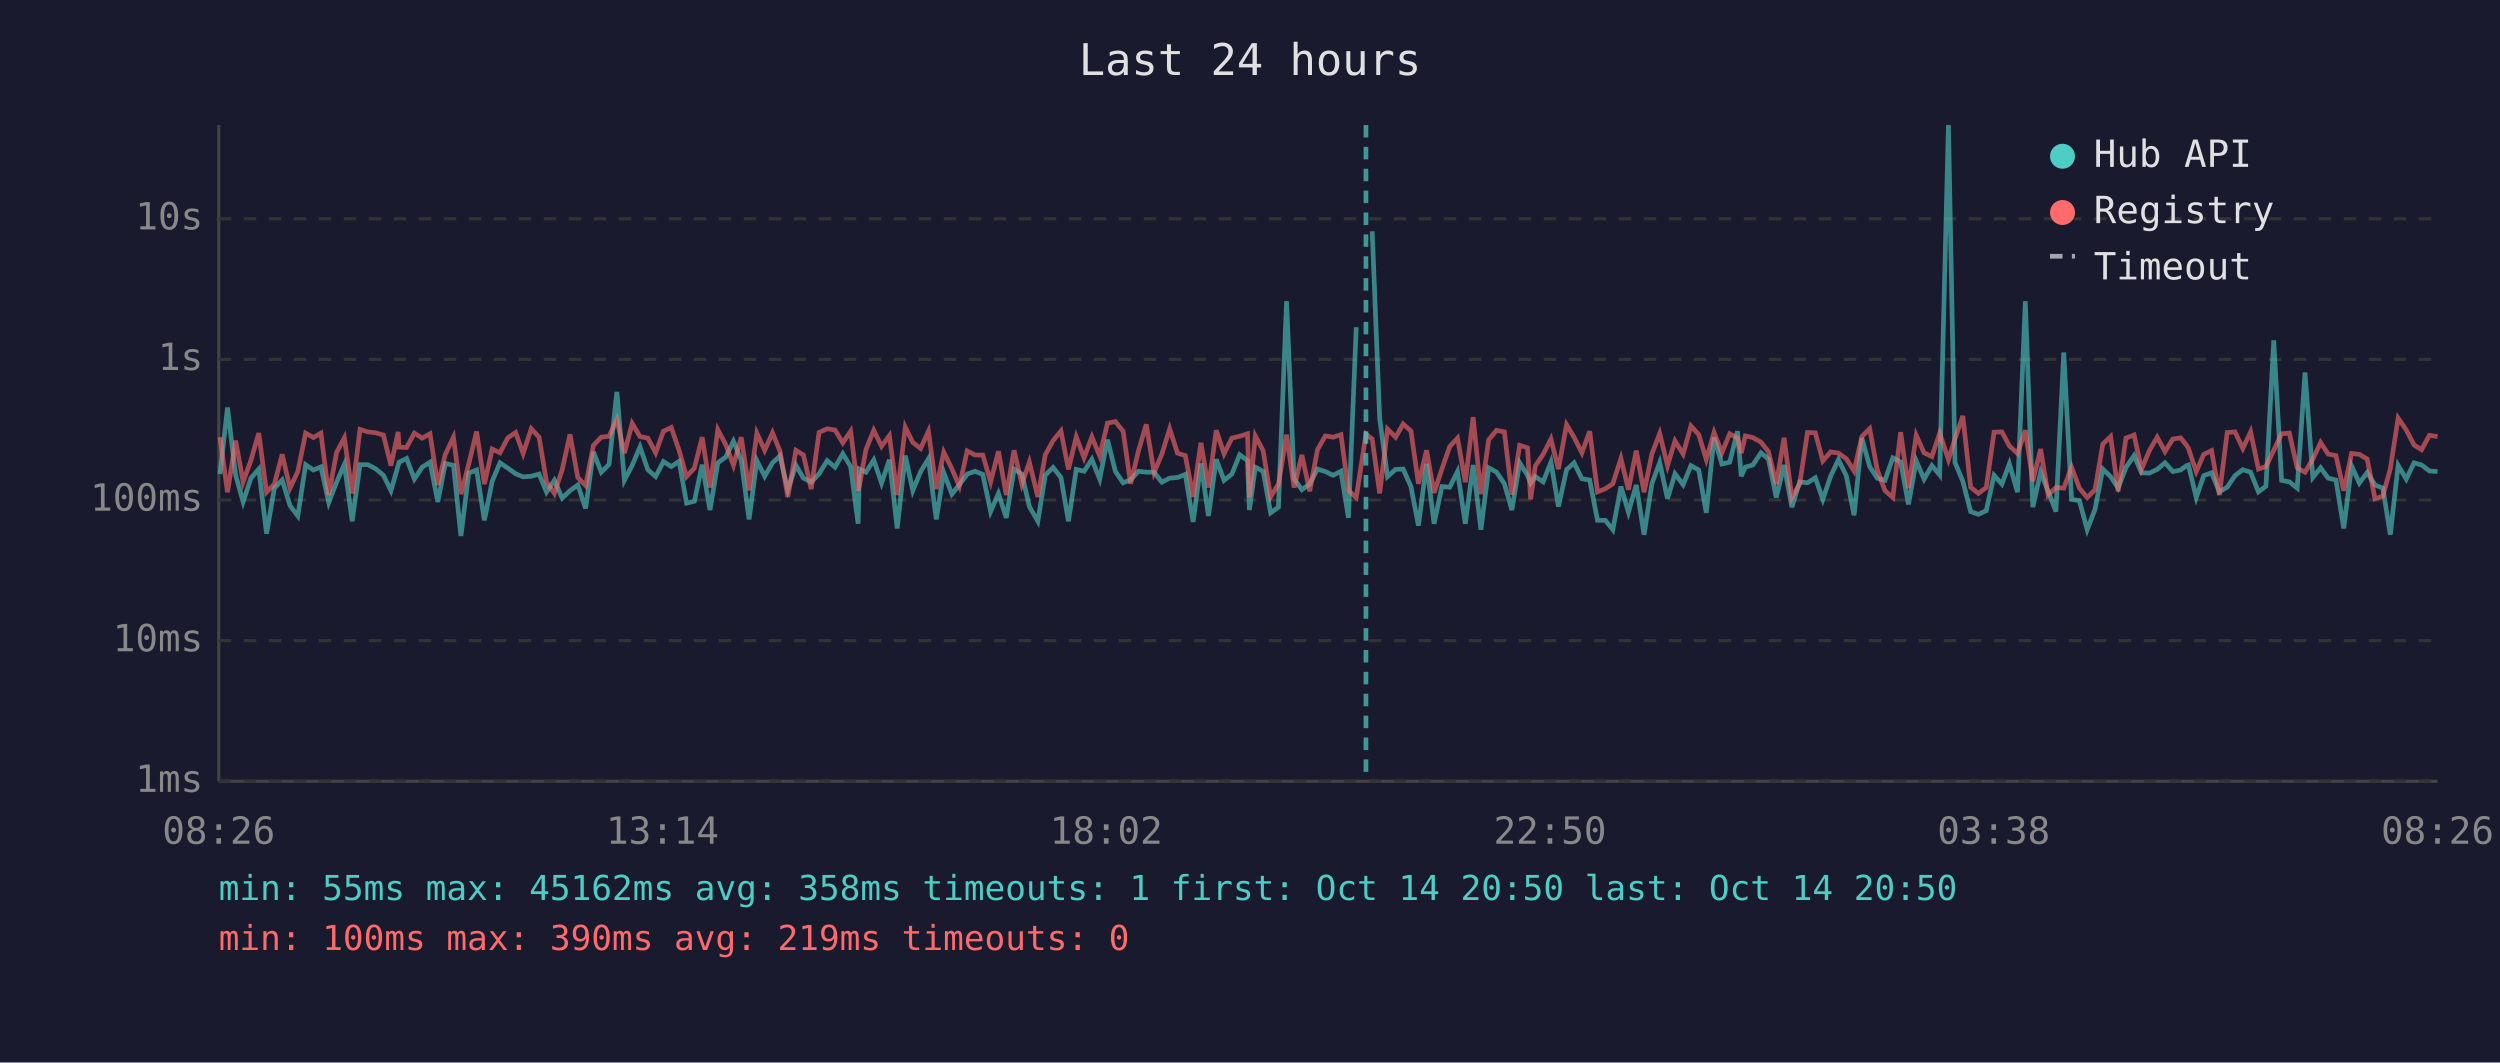
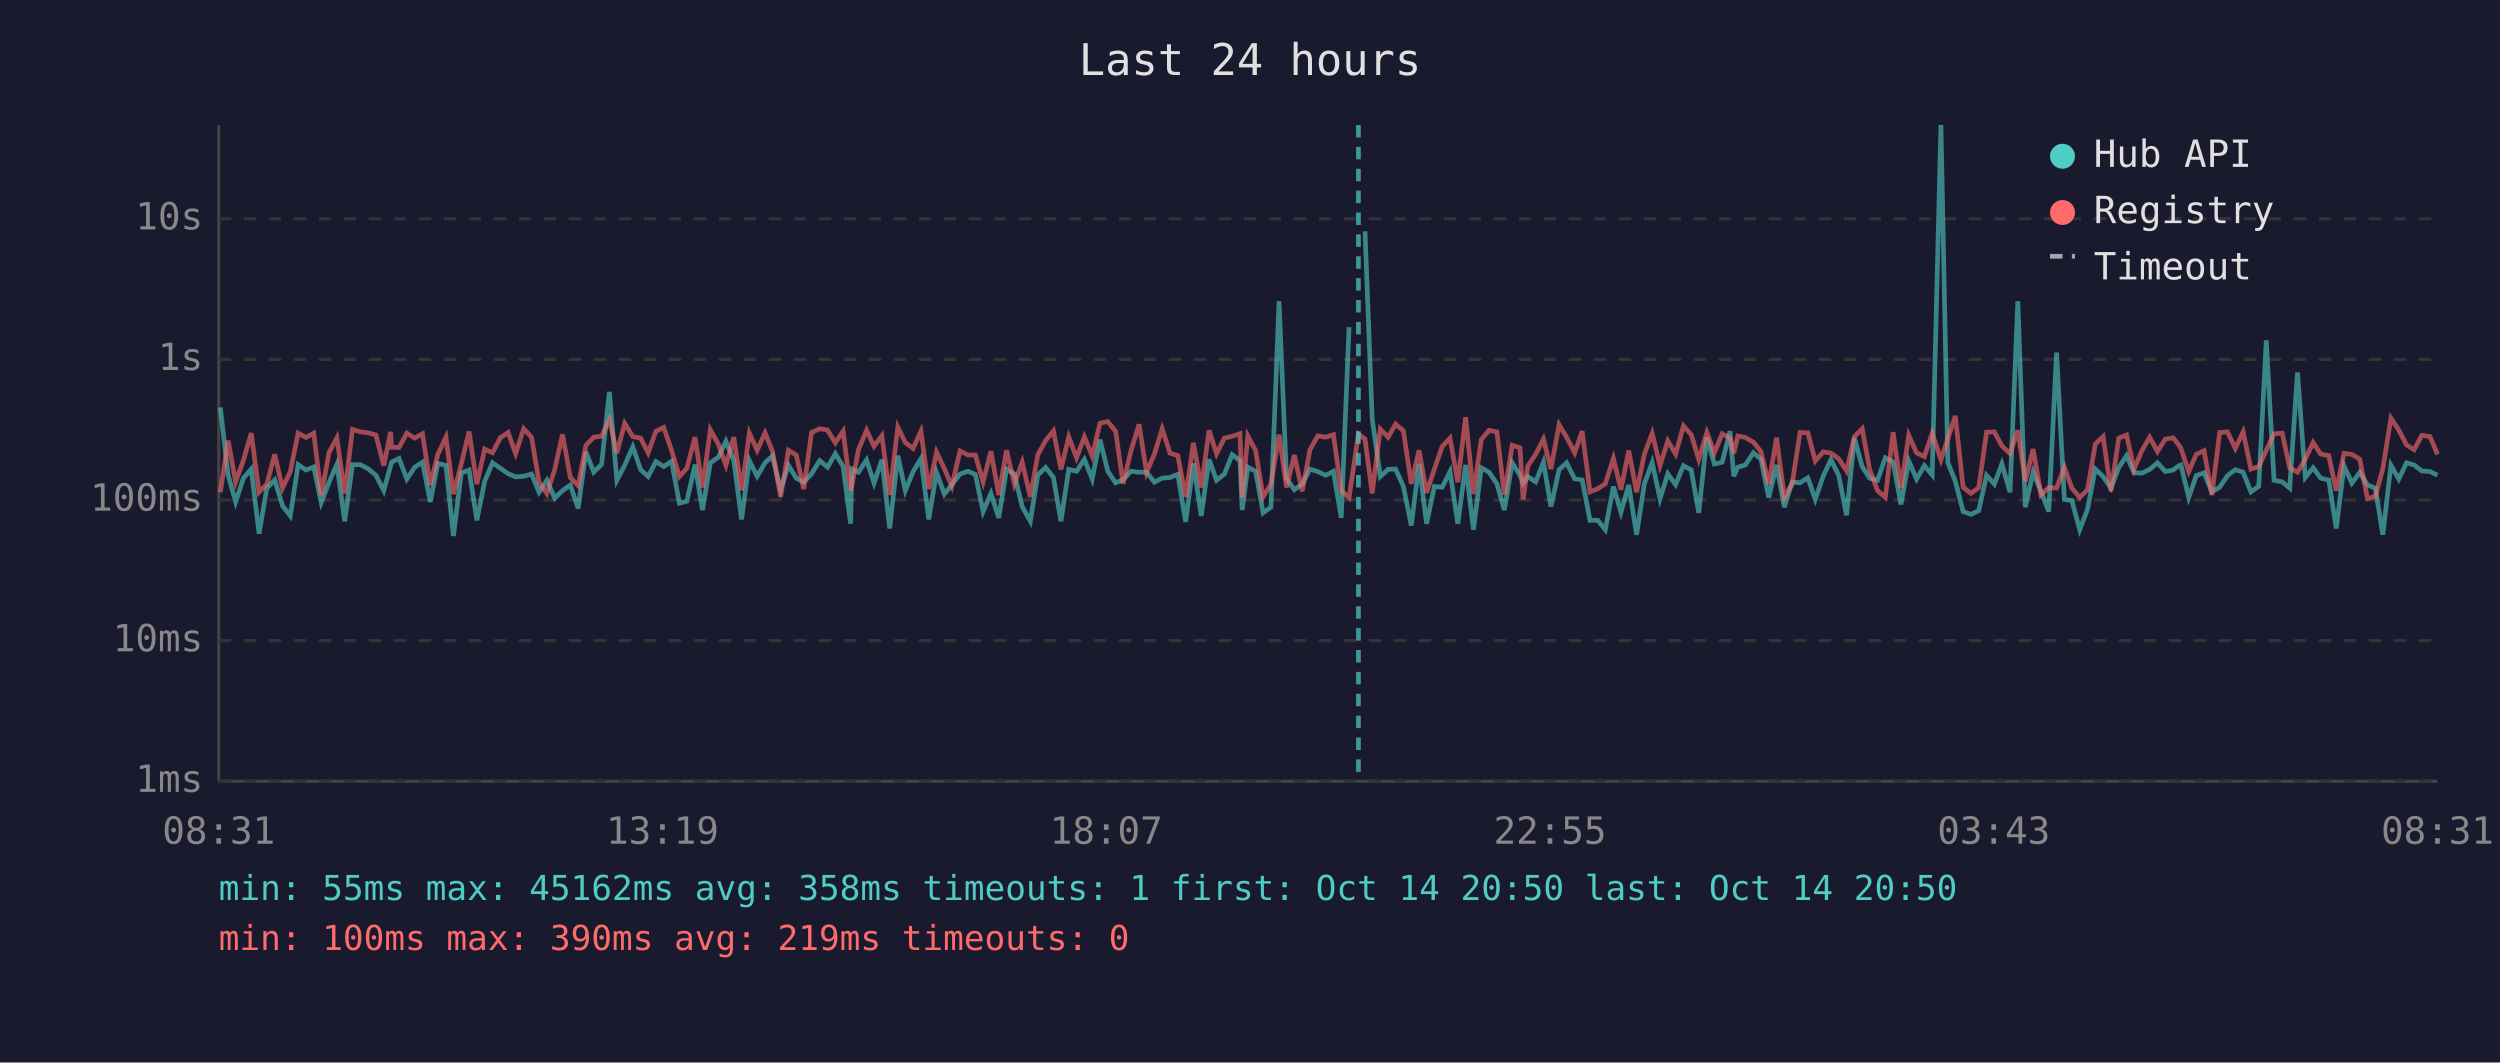
<svg xmlns="http://www.w3.org/2000/svg" viewBox="0 0 800 340" font-family="monospace" font-size="12">
  <rect width="800" height="340" fill="#1a1a2e" />
  <text x="400" y="24" fill="#e0e0e0" font-size="14" text-anchor="middle">Last 24 hours</text>
  <line x1="70" y1="40" x2="70" y2="250" stroke="#444" stroke-width="1" />
  <line x1="70" y1="250" x2="780" y2="250" stroke="#444" stroke-width="1" />
  <line x1="70" y1="250" x2="780" y2="250" stroke="#333" stroke-width="1" stroke-dasharray="4" />
  <text x="65" y="250" fill="#888" text-anchor="end" dominant-baseline="middle">1ms</text>
  <line x1="70" y1="205" x2="780" y2="205" stroke="#333" stroke-width="1" stroke-dasharray="4" />
  <text x="65" y="205" fill="#888" text-anchor="end" dominant-baseline="middle">10ms</text>
  <line x1="70" y1="160" x2="780" y2="160" stroke="#333" stroke-width="1" stroke-dasharray="4" />
  <text x="65" y="160" fill="#888" text-anchor="end" dominant-baseline="middle">100ms</text>
  <line x1="70" y1="115" x2="780" y2="115" stroke="#333" stroke-width="1" stroke-dasharray="4" />
  <text x="65" y="115" fill="#888" text-anchor="end" dominant-baseline="middle">1s</text>
  <line x1="70" y1="70" x2="780" y2="70" stroke="#333" stroke-width="1" stroke-dasharray="4" />
  <text x="65" y="70" fill="#888" text-anchor="end" dominant-baseline="middle">10s</text>
-   <text x="70" y="270" fill="#888" text-anchor="middle">08:26</text>
-   <text x="212" y="270" fill="#888" text-anchor="middle">13:14</text>
-   <text x="354" y="270" fill="#888" text-anchor="middle">18:02</text>
-   <text x="496" y="270" fill="#888" text-anchor="middle">22:50</text>
-   <text x="638" y="270" fill="#888" text-anchor="middle">03:38</text>
-   <text x="780" y="270" fill="#888" text-anchor="middle">08:26</text>
-   <polyline points="70.4,151.7 72.8,130.4 75.4,152.0 77.8,160.6 80.3,153.0 82.8,150.1 85.3,170.8 87.8,156.2 90.3,153.6 92.8,161.8 95.3,165.1 97.8,148.7 100.3,150.4 102.7,149.4 105.2,160.8 107.7,154.3 110.2,148.6 112.7,166.8 115.2,148.7 117.7,148.7 120.2,150.0 122.7,152.1 125.1,157.0 127.4,149.0 127.7,147.9 130.1,146.7 132.6,153.3 135.1,149.5 137.6,147.9 140.1,160.6 142.5,148.3 145.1,148.9 147.5,171.5 150.0,151.4 152.5,150.4 155.0,166.5 157.5,154.0 160.0,148.1 162.5,149.8 165.0,151.6 167.4,152.6 170.0,152.4 172.5,151.7 174.9,157.5 177.4,153.7 179.9,159.4 182.4,157.0 184.9,155.2 187.4,162.7 189.9,144.6 192.4,151.1 194.9,148.6 197.4,125.4 199.8,153.7 202.3,148.9 204.8,143.0 207.3,150.3 209.8,152.5 212.3,147.7 214.8,149.3 217.3,147.6 219.7,161.0 222.2,160.4 224.7,148.7 227.2,163.2 229.7,148.1 232.2,146.3 234.7,141.2 237.2,147.3 239.7,166.2 242.2,147.4 244.7,152.4 247.2,148.1 249.6,145.9 252.1,156.7 254.7,148.9 257.1,153.0 259.6,154.3 262.1,151.6 264.7,147.4 267.2,149.5 269.7,145.2 272.2,149.3 274.6,167.6 275.0,150.1 277.1,151.1 279.6,147.2 282.1,154.6 284.6,147.1 287.1,169.1 289.7,145.8 292.1,157.0 294.6,150.9 297.1,146.8 299.6,166.2 302.0,151.2 304.6,158.1 307.0,155.1 309.5,151.7 312.0,150.8 314.5,151.8 317.0,163.7 319.5,157.9 322.0,165.7 324.5,150.1 327.0,151.7 329.4,162.1 332.1,166.8 334.5,152.0 337.0,149.6 339.5,152.8 341.9,166.8 344.4,150.2 346.9,150.8 349.4,147.0 351.9,153.3 354.4,140.7 356.9,150.8 359.4,154.5 361.8,153.5 364.3,150.8 366.8,151.1 369.3,151.1 371.8,154.3 374.3,153.0 376.8,152.8 379.3,151.8 381.8,167.0 384.3,148.3 386.7,165.1 389.2,147.0 391.7,153.7 394.2,151.7 396.7,145.5 399.2,147.4 399.8,163.2 401.7,149.5 404.2,150.8 406.6,164.1 409.1,162.3 411.7,96.4 414.1,153.2 416.6,156.7 419.1,154.9 421.6,150.1 424.1,150.9 426.6,152.1 429.1,150.8 431.5,165.7 434.0,104.7" fill="none" stroke="#4ecdc4" stroke-width="1.5" opacity="0.6" />
-   <polyline points="439.1,74.0 441.5,134.0 444.0,152.5 446.6,150.2 449.0,150.1 451.5,155.7 453.9,168.2 456.5,148.4 458.9,167.6 461.4,155.7 463.9,155.9 466.4,150.9 468.9,167.6 471.4,148.8 473.9,169.5 476.4,149.7 478.9,151.1 481.4,154.8 483.8,163.2 486.3,148.1 488.8,152.1 489.8,154.6 491.3,152.5 493.8,154.2 496.3,147.9 498.7,162.1 501.3,150.3 503.7,148.1 506.2,153.2 508.7,153.6 511.2,166.5 513.7,166.5 516.1,169.5 518.7,155.7 521.1,163.9 523.6,155.2 526.1,171.1 528.6,154.8 531.1,148.0 533.6,159.6 536.0,151.6 538.6,155.1 541.1,149.0 543.6,150.4 546.0,164.1 548.5,140.0 551.0,148.5 553.5,147.9 556.0,138.0 557.2,152.4 558.5,149.5 560.9,148.8 563.5,144.9 565.9,146.9 568.4,159.2 570.9,148.8 573.4,162.3 575.9,154.2 578.4,154.5 580.9,152.9 583.3,159.8 585.8,152.4 588.3,147.1 590.8,152.2 593.3,164.9 595.8,140.2 598.3,149.3 600.7,153.0 603.2,153.7 605.7,146.5 608.2,147.8 610.7,161.4 613.2,147.5 615.7,153.3 618.2,149.0 620.7,152.0 623.5,40.0 625.6,148.0 628.1,154.0 630.6,163.7 633.1,164.6 635.6,163.4 638.1,152.1 640.6,154.9 643.0,148.4 645.6,157.5 648.1,96.4 650.5,162.3 653.0,151.1 655.4,157.2 657.9,163.7 660.4,112.8 662.9,159.8 665.4,160.2 667.9,169.5 670.4,163.0 672.9,150.1 675.4,152.5 677.8,156.2 680.3,149.6 682.9,145.8 685.3,151.3 687.8,151.4 690.3,150.2 692.8,148.1 695.3,150.9 697.8,150.4 699.7,149.0 700.3,148.8 702.8,159.2 705.2,152.2 707.7,151.3 710.2,157.4 712.7,155.9 715.2,152.2 717.7,150.3 720.2,151.1 722.7,157.4 725.1,155.6 727.6,108.9 730.1,153.7 732.6,154.2 735.1,156.2 737.6,119.2 740.1,152.8 742.6,149.7 745.0,153.0 747.5,153.6 750.0,169.1 752.5,149.1 755.0,154.6 757.5,151.2 760.0,155.2 762.5,156.2 764.9,171.1 767.4,148.9 770.0,153.3 772.5,148.1 774.9,148.8 777.4,150.7 780.0,150.9" fill="none" stroke="#4ecdc4" stroke-width="1.5" opacity="0.6" />
-   <polyline points="70.4,139.9 72.8,157.5 75.4,141.0 77.8,154.2 80.3,147.3 82.8,138.6 85.3,157.5 87.8,154.9 90.3,145.4 92.8,156.2 95.3,150.9 97.8,138.6 100.3,140.0 102.7,138.6 105.2,158.4 107.7,144.8 110.2,140.1 112.7,157.9 115.2,137.4 117.7,138.2 120.2,138.5 122.7,139.2 125.1,149.0 127.4,138.2 127.7,143.1 130.1,143.2 132.6,138.6 135.1,140.2 137.6,138.8 140.1,155.2 142.5,145.4 145.1,139.9 147.5,158.1 150.0,148.5 152.5,138.1 155.0,154.9 157.5,143.7 160.0,144.9 162.5,140.1 165.0,138.4 167.4,145.1 170.0,137.2 172.5,139.9 174.9,154.3 177.4,157.9 179.9,150.3 182.4,139.0 184.9,152.8 187.4,155.4 189.9,142.5 192.4,139.9 194.9,139.6 197.4,134.3 199.8,145.0 202.3,135.5 204.8,139.7 207.3,140.2 209.8,144.9 212.3,138.0 214.8,136.8 217.3,144.1 219.7,152.5 222.2,149.8 224.7,139.9 227.2,156.0 229.7,137.5 232.2,142.2 234.7,148.9 237.2,139.9 239.7,156.9 242.2,138.6 244.7,144.1 247.2,138.5 249.6,144.4 252.1,159.0 254.7,144.1 257.1,145.6 259.6,156.5 262.1,138.4 264.7,137.2 267.2,137.6 269.7,141.7 272.2,138.0 274.6,157.0 275.0,155.4 277.1,143.9 279.6,137.7 282.1,142.8 284.6,139.4 287.1,158.4 289.7,136.7 292.1,141.6 294.6,143.5 297.1,138.0 299.6,156.5 302.0,144.7 304.6,150.0 307.0,155.6 309.5,144.3 312.0,145.6 314.5,145.6 317.0,154.2 319.5,144.4 322.0,158.4 324.5,144.1 327.0,154.9 329.4,147.9 332.1,159.0 334.5,145.5 337.0,141.0 339.5,137.9 341.9,150.2 344.4,139.8 346.9,146.5 349.4,139.8 351.9,145.9 354.4,135.4 356.9,134.9 359.4,138.0 361.8,154.8 364.3,144.3 366.8,135.8 369.3,151.2 371.8,145.3 374.3,137.2 376.8,145.0 379.3,145.8 381.8,159.0 384.3,141.7 386.7,156.0 389.2,137.7 391.7,145.2 394.2,140.2 396.7,139.6 399.2,138.8 399.8,159.2 401.7,139.5 404.2,144.2 406.6,159.0 409.1,154.9 411.7,139.1 414.1,156.0 416.6,145.6 419.1,157.2 421.6,143.9 424.1,139.5 426.6,139.9 429.1,139.1 431.5,157.0 434.0,159.2 437.1,138.9 439.1,140.5 441.5,157.9 444.0,137.3 446.6,139.9 449.0,135.7 451.5,137.9 453.9,154.8 456.5,144.1 458.9,157.7 461.4,150.1 463.9,142.9 466.4,140.2 468.9,154.3 471.4,133.5 473.9,158.1 476.4,140.7 478.9,137.7 481.4,138.2 483.8,158.3 486.3,142.5 488.8,143.3 489.8,159.8 491.3,149.1 493.8,145.4 496.3,140.5 498.7,150.1 501.3,135.9 503.7,139.9 506.2,144.9 508.7,138.0 511.2,157.4 513.7,156.4 516.1,154.8 518.7,146.7 521.1,156.7 523.6,144.2 526.1,157.5 528.6,145.3 531.1,138.7 533.6,149.0 536.0,141.1 538.6,145.3 541.1,136.3 543.6,139.1 546.0,147.0 548.5,138.4 551.0,144.9 553.5,138.8 556.0,140.2 557.2,145.0 558.5,139.5 560.9,140.0 563.5,141.5 565.9,144.5 568.4,154.9 570.9,140.1 573.4,159.2 575.9,154.8 578.4,138.4 580.9,138.5 583.3,147.5 585.8,144.6 588.3,145.0 590.8,146.8 593.3,150.7 595.8,139.7 598.3,137.2 600.7,150.3 603.2,157.0 605.7,159.2 608.2,138.3 610.7,156.2 613.2,139.3 615.7,144.9 618.2,146.1 620.7,138.6 623.5,147.1 625.6,140.4 628.1,133.1 630.6,155.9 633.1,157.9 635.6,156.0 638.1,138.3 640.6,138.2 643.0,142.7 645.6,145.1 648.1,137.7 650.5,154.0 653.0,143.7 655.4,158.4 657.9,156.0 660.4,156.2 662.9,149.5 665.4,156.2 667.9,159.2 670.4,156.7 672.9,142.1 675.4,139.7 677.8,157.2 680.3,140.2 682.9,139.2 685.3,150.1 687.8,144.2 690.3,139.9 692.8,144.5 695.3,140.5 697.8,140.1 699.7,142.5 700.3,143.5 702.8,150.9 705.2,145.4 707.7,144.2 710.2,158.4 712.7,138.4 715.2,138.2 717.7,143.5 720.2,138.2 722.7,150.1 725.1,149.3 727.6,144.1 730.1,138.8 732.6,138.6 735.1,149.7 737.6,151.1 740.1,146.9 742.6,141.6 745.0,145.3 747.5,145.8 750.0,157.0 752.5,145.1 755.0,145.4 757.5,146.9 760.0,159.6 762.5,158.8 764.9,150.0 767.4,133.8 770.0,137.6 772.5,142.4 774.9,143.9 777.4,139.3 780.0,139.7" fill="none" stroke="#ff6b6b" stroke-width="1.5" opacity="0.6" />
-   <line x1="437.1" y1="40" x2="437.1" y2="250" stroke="#4ecdc4" stroke-width="1.5" stroke-dasharray="4,3" opacity="0.7" />
+   <text x="70" y="270" fill="#888" text-anchor="middle">08:31</text>
+   <text x="212" y="270" fill="#888" text-anchor="middle">13:19</text>
+   <text x="354" y="270" fill="#888" text-anchor="middle">18:07</text>
+   <text x="496" y="270" fill="#888" text-anchor="middle">22:55</text>
+   <text x="638" y="270" fill="#888" text-anchor="middle">03:43</text>
+   <text x="780" y="270" fill="#888" text-anchor="middle">08:31</text>
+   <polyline points="70.5,130.4 73.0,152.0 75.4,160.6 77.9,153.0 80.4,150.1 82.9,170.8 85.4,156.2 87.9,153.6 90.4,161.8 92.9,165.1 95.4,148.7 97.9,150.4 100.4,149.4 102.8,160.8 105.3,154.3 107.8,148.6 110.3,166.8 112.8,148.7 115.3,148.7 117.8,150.0 120.3,152.1 122.8,157.0 125.0,149.0 125.3,147.9 127.7,146.7 130.2,153.3 132.7,149.5 135.2,147.9 137.7,160.6 140.1,148.3 142.7,148.9 145.1,171.5 147.6,151.4 150.1,150.4 152.6,166.5 155.1,154.0 157.6,148.1 160.1,149.8 162.6,151.6 165.0,152.6 167.6,152.4 170.1,151.7 172.5,157.5 175.0,153.7 177.5,159.4 180.0,157.0 182.5,155.2 185.0,162.7 187.5,144.6 190.0,151.1 192.5,148.6 195.0,125.4 197.4,153.7 199.9,148.9 202.5,143.0 205.0,150.3 207.4,152.5 209.9,147.7 212.4,149.3 214.9,147.6 217.4,161.0 219.8,160.4 222.4,148.7 224.8,163.2 227.3,148.1 229.9,146.3 232.3,141.2 234.8,147.3 237.3,166.2 239.8,147.4 242.3,152.4 244.8,148.1 247.2,145.9 249.8,156.7 252.3,148.9 254.8,153.0 257.2,154.3 259.7,151.6 262.3,147.4 264.8,149.5 267.3,145.2 269.8,149.3 272.2,167.6 272.6,150.1 274.7,151.1 277.3,147.2 279.7,154.6 282.2,147.1 284.7,169.1 287.3,145.8 289.7,157.0 292.2,150.9 294.7,146.8 297.2,166.2 299.7,151.2 302.2,158.1 304.6,155.1 307.2,151.7 309.7,150.8 312.1,151.8 314.6,163.7 317.1,157.9 319.6,165.7 322.1,150.1 324.6,151.7 327.1,162.1 329.7,166.8 332.1,152.0 334.6,149.6 337.1,152.8 339.5,166.8 342.0,150.2 344.5,150.8 347.0,147.0 349.5,153.3 352.0,140.7 354.5,150.8 357.0,154.5 359.4,153.5 361.9,150.8 364.5,151.1 366.9,151.1 369.4,154.3 371.9,153.0 374.4,152.8 376.9,151.8 379.4,167.0 381.9,148.3 384.4,165.1 386.9,147.0 389.3,153.7 391.8,151.7 394.3,145.5 396.8,147.4 397.5,163.2 399.3,149.5 401.8,150.8 404.2,164.1 406.7,162.3 409.3,96.4 411.7,153.2 414.2,156.7 416.7,154.9 419.2,150.1 421.7,150.9 424.2,152.1 426.7,150.8 429.2,165.7 431.7,104.7" fill="none" stroke="#4ecdc4" stroke-width="1.5" opacity="0.6" />
+   <polyline points="436.8,74.0 439.1,134.0 441.7,152.5 444.2,150.2 446.6,150.1 449.1,155.7 451.6,168.2 454.1,148.4 456.5,167.6 459.0,155.7 461.5,155.9 464.0,150.9 466.5,167.6 469.0,148.8 471.5,169.5 474.0,149.7 476.5,151.1 479.0,154.8 481.4,163.2 483.9,148.1 486.4,152.1 487.4,154.6 488.9,152.5 491.4,154.2 493.9,147.9 496.3,162.1 498.9,150.3 501.3,148.1 503.9,153.2 506.3,153.6 508.8,166.5 511.3,166.5 513.7,169.5 516.3,155.7 518.7,163.9 521.2,155.2 523.7,171.1 526.2,154.8 528.7,148.0 531.2,159.6 533.7,151.6 536.2,155.1 538.7,149.0 541.2,150.4 543.6,164.1 546.2,140.0 548.6,148.5 551.1,147.9 553.6,138.0 554.8,152.4 556.1,149.5 558.5,148.8 561.1,144.9 563.5,146.9 566.0,159.2 568.5,148.8 571.0,162.3 573.5,154.2 576.0,154.5 578.5,152.9 580.9,159.8 583.4,152.4 585.9,147.1 588.4,152.2 590.9,164.9 593.4,140.2 595.9,149.3 598.3,153.0 600.8,153.7 603.3,146.5 605.8,147.8 608.3,161.4 610.8,147.5 613.3,153.3 615.8,149.0 618.3,152.0 621.1,40.0 623.3,148.0 625.7,154.0 628.2,163.7 630.7,164.6 633.2,163.4 635.7,152.1 638.2,154.9 640.6,148.4 643.2,157.5 645.7,96.4 648.1,162.3 650.6,151.1 653.1,157.2 655.6,163.7 658.1,112.8 660.6,159.8 663.0,160.2 665.5,169.5 668.0,163.0 670.5,150.1 673.0,152.5 675.5,156.2 678.0,149.6 680.5,145.8 682.9,151.3 685.4,151.4 687.9,150.2 690.4,148.1 692.9,150.9 695.4,150.4 697.3,149.0 697.9,148.8 700.4,159.2 702.8,152.2 705.3,151.3 707.8,157.4 710.3,155.9 712.8,152.2 715.3,150.3 717.8,151.1 720.3,157.4 722.8,155.6 725.2,108.9 727.7,153.7 730.3,154.2 732.7,156.2 735.2,119.2 737.7,152.8 740.2,149.7 742.6,153.0 745.2,153.6 747.6,169.1 750.1,149.1 752.6,154.6 755.1,151.2 757.6,155.2 760.1,156.2 762.5,171.1 765.1,148.9 767.6,153.3 770.1,148.1 772.5,148.8 775.0,150.7 777.6,150.9 780.0,152.1" fill="none" stroke="#4ecdc4" stroke-width="1.5" opacity="0.6" />
+   <polyline points="70.5,157.5 73.0,141.0 75.4,154.2 77.9,147.3 80.4,138.6 82.9,157.5 85.4,154.9 87.9,145.4 90.4,156.2 92.9,150.9 95.4,138.6 97.9,140.0 100.4,138.6 102.8,158.4 105.3,144.8 107.8,140.1 110.3,157.9 112.8,137.4 115.3,138.2 117.8,138.5 120.3,139.2 122.8,149.0 125.0,138.2 125.3,143.1 127.7,143.2 130.2,138.6 132.7,140.2 135.2,138.8 137.7,155.2 140.1,145.4 142.7,139.9 145.1,158.1 147.6,148.5 150.1,138.1 152.6,154.9 155.1,143.7 157.6,144.9 160.1,140.1 162.6,138.4 165.0,145.1 167.6,137.2 170.1,139.9 172.5,154.3 175.0,157.9 177.5,150.3 180.0,139.0 182.5,152.8 185.0,155.4 187.5,142.5 190.0,139.9 192.5,139.6 195.0,134.3 197.4,145.0 199.9,135.5 202.5,139.7 205.0,140.2 207.4,144.9 209.9,138.0 212.4,136.8 214.9,144.1 217.4,152.5 219.8,149.8 222.4,139.9 224.8,156.0 227.3,137.5 229.9,142.2 232.3,148.9 234.8,139.9 237.3,156.9 239.8,138.6 242.3,144.1 244.8,138.5 247.2,144.4 249.8,159.0 252.3,144.1 254.8,145.6 257.2,156.5 259.7,138.4 262.3,137.2 264.8,137.6 267.3,141.7 269.8,138.0 272.2,157.0 272.6,155.4 274.7,143.9 277.3,137.7 279.7,142.8 282.2,139.4 284.7,158.4 287.3,136.7 289.7,141.6 292.2,143.5 294.7,138.0 297.2,156.5 299.7,144.7 302.2,150.0 304.6,155.6 307.2,144.3 309.7,145.6 312.1,145.6 314.6,154.2 317.1,144.4 319.6,158.4 322.1,144.1 324.6,154.9 327.1,147.9 329.7,159.0 332.1,145.5 334.6,141.0 337.1,137.9 339.5,150.2 342.0,139.8 344.5,146.5 347.0,139.8 349.5,145.9 352.0,135.4 354.5,134.9 357.0,138.0 359.4,154.8 361.9,144.3 364.5,135.8 366.9,151.2 369.4,145.3 371.9,137.2 374.4,145.0 376.9,145.8 379.4,159.0 381.9,141.7 384.4,156.0 386.9,137.7 389.3,145.2 391.8,140.2 394.3,139.6 396.8,138.8 397.5,159.2 399.3,139.5 401.8,144.2 404.2,159.0 406.7,154.9 409.3,139.1 411.7,156.0 414.2,145.6 416.7,157.2 419.2,143.9 421.7,139.5 424.2,139.9 426.7,139.1 429.2,157.0 431.7,159.2 434.7,138.9 436.8,140.5 439.1,157.9 441.7,137.3 444.2,139.9 446.6,135.7 449.1,137.9 451.6,154.8 454.1,144.1 456.5,157.7 459.0,150.1 461.5,142.9 464.0,140.2 466.5,154.3 469.0,133.5 471.5,158.1 474.0,140.7 476.5,137.7 479.0,138.2 481.4,158.3 483.9,142.5 486.4,143.3 487.4,159.8 488.9,149.1 491.4,145.4 493.9,140.5 496.3,150.1 498.9,135.9 501.3,139.9 503.9,144.9 506.3,138.0 508.8,157.4 511.3,156.4 513.7,154.8 516.3,146.7 518.7,156.7 521.2,144.2 523.7,157.5 526.2,145.3 528.7,138.7 531.2,149.0 533.7,141.1 536.2,145.3 538.7,136.3 541.2,139.1 543.6,147.0 546.2,138.4 548.6,144.9 551.1,138.8 553.6,140.2 554.8,145.0 556.1,139.5 558.5,140.0 561.1,141.5 563.5,144.5 566.0,154.9 568.5,140.1 571.0,159.2 573.5,154.8 576.0,138.4 578.5,138.5 580.9,147.5 583.4,144.6 585.9,145.0 588.4,146.8 590.9,150.7 593.4,139.7 595.9,137.2 598.3,150.3 600.8,157.0 603.3,159.2 605.8,138.3 608.3,156.2 610.8,139.3 613.3,144.9 615.8,146.1 618.3,138.6 621.1,147.1 623.3,140.4 625.7,133.1 628.2,155.9 630.7,157.9 633.2,156.0 635.7,138.3 638.2,138.2 640.6,142.7 643.2,145.1 645.7,137.7 648.1,154.0 650.6,143.7 653.1,158.4 655.6,156.0 658.1,156.2 660.6,149.5 663.0,156.2 665.5,159.2 668.0,156.7 670.5,142.1 673.0,139.7 675.5,157.2 678.0,140.2 680.5,139.2 682.9,150.1 685.4,144.2 687.9,139.9 690.4,144.5 692.9,140.5 695.4,140.1 697.3,142.5 697.9,143.5 700.4,150.9 702.8,145.4 705.3,144.2 707.8,158.4 710.3,138.4 712.8,138.2 715.3,143.5 717.8,138.2 720.3,150.1 722.8,149.3 725.2,144.1 727.7,138.8 730.3,138.6 732.7,149.7 735.2,151.1 737.7,146.9 740.2,141.6 742.6,145.3 745.2,145.8 747.6,157.0 750.1,145.1 752.6,145.4 755.1,146.9 757.6,159.6 760.1,158.8 762.5,150.0 765.1,133.8 767.6,137.6 770.1,142.4 772.5,143.9 775.0,139.3 777.6,139.7 780.0,145.4" fill="none" stroke="#ff6b6b" stroke-width="1.5" opacity="0.6" />
+   <line x1="434.7" y1="40" x2="434.7" y2="250" stroke="#4ecdc4" stroke-width="1.5" stroke-dasharray="4,3" opacity="0.7" />
  <circle cx="660" cy="50" r="4" fill="#4ecdc4" />
  <text x="670" y="50" fill="#e0e0e0" dominant-baseline="middle">Hub API</text>
  <circle cx="660" cy="68" r="4" fill="#ff6b6b" />
  <text x="670" y="68" fill="#e0e0e0" dominant-baseline="middle">Registry</text>
  <line x1="656" y1="82" x2="664" y2="82" stroke="#e0e0e0" stroke-width="1.5" stroke-dasharray="4,3" opacity="0.7" />
  <text x="670" y="86" fill="#e0e0e0" dominant-baseline="middle">Timeout</text>
  <text x="70" y="288" fill="#4ecdc4" font-size="11">min: 55ms  max: 45162ms  avg: 358ms  timeouts: 1  first: Oct 14 20:50  last: Oct 14 20:50</text>
  <text x="70" y="304" fill="#ff6b6b" font-size="11">min: 100ms  max: 390ms  avg: 219ms  timeouts: 0</text>
</svg>
